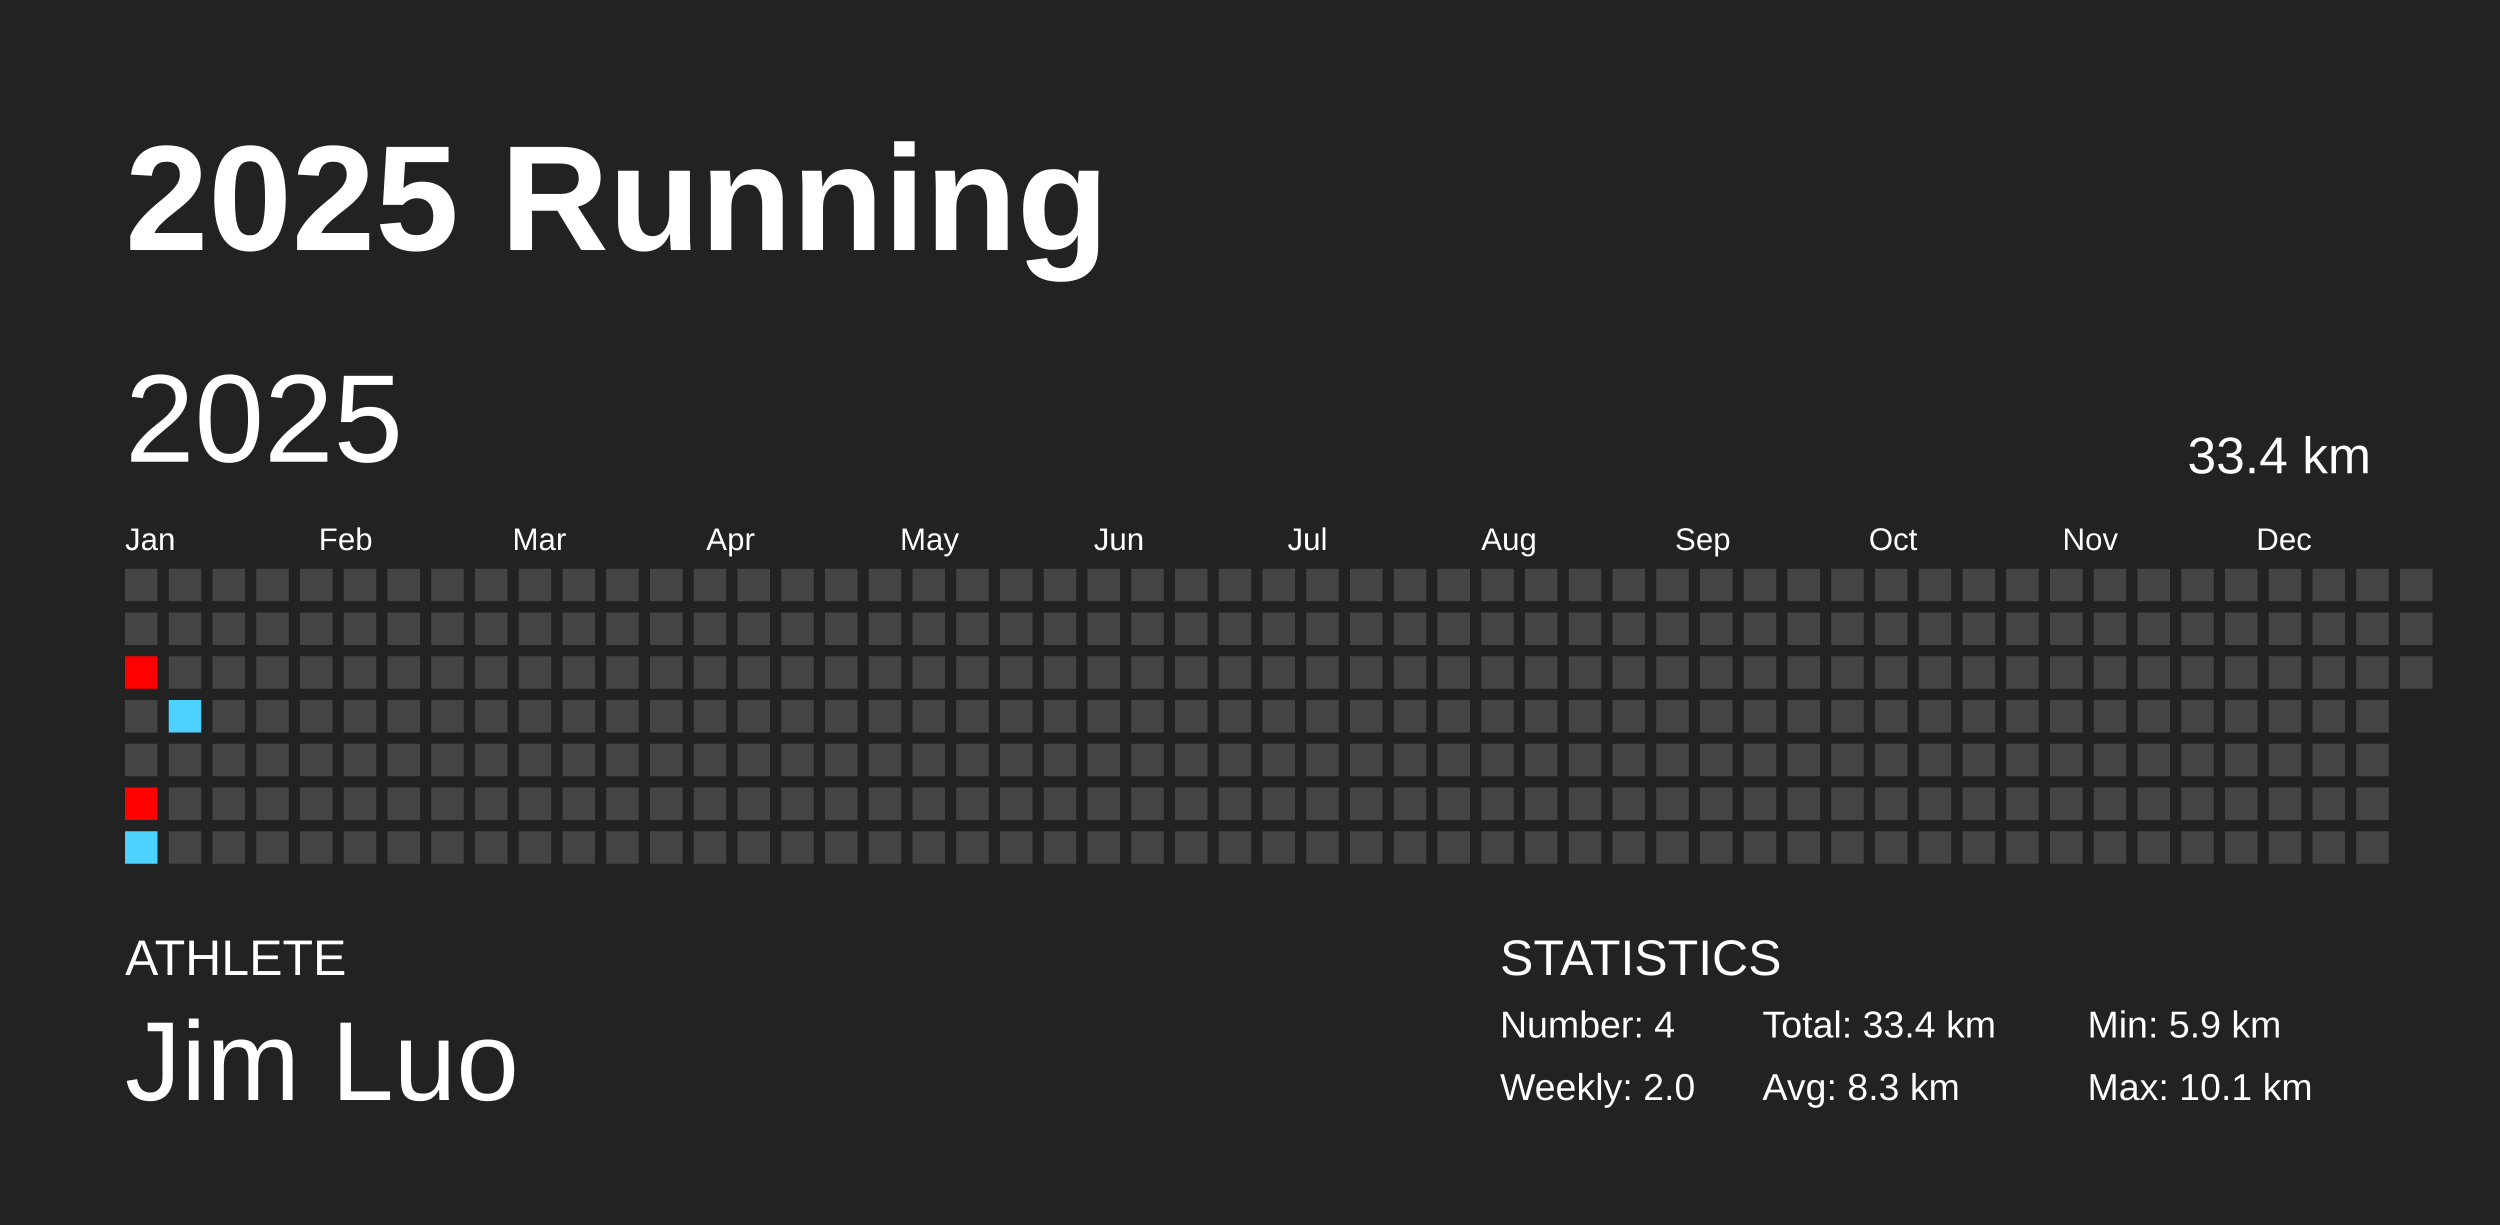
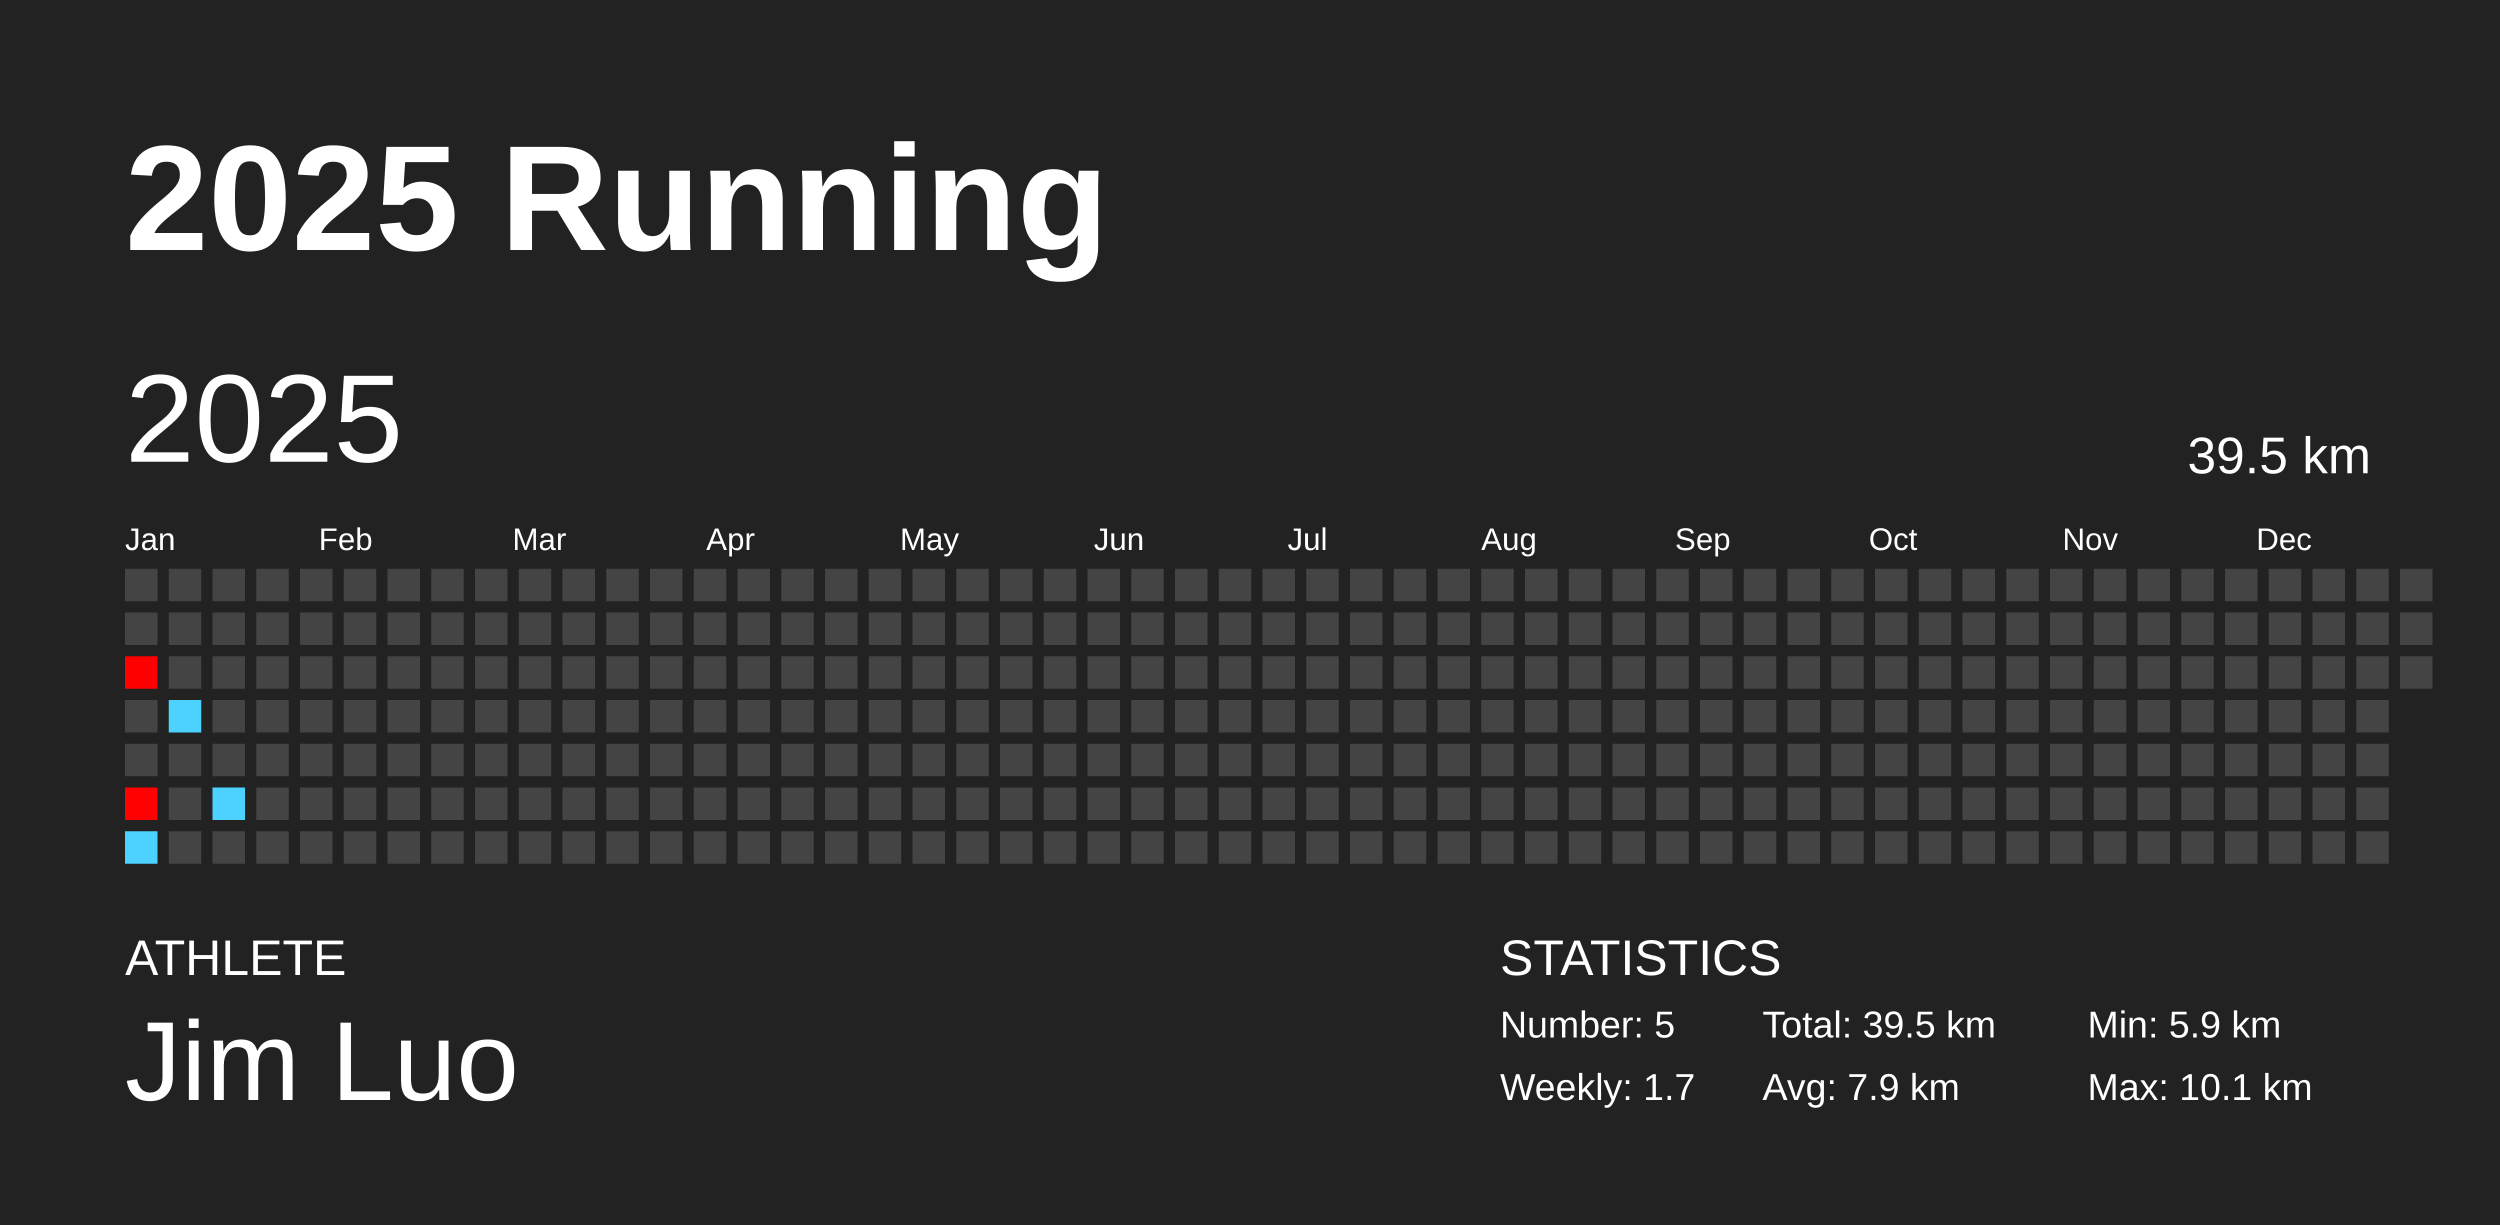
<svg xmlns="http://www.w3.org/2000/svg" baseProfile="full" height="98mm" version="1.1" viewBox="0,0,200,98" width="200mm">
  <defs />
  <rect fill="#222222" height="98" width="200" x="0" y="0" />
  <text fill="#FFFFFF" style="font-size:12px; font-family:Arial; font-weight:bold;" x="10" y="20">2025 Running</text>
  <text fill="#FFFFFF" style="font-size:4px; font-family:Arial" x="10" y="78">ATHLETE</text>
  <text fill="#FFFFFF" style="font-size:9px; font-family:Arial" x="10" y="88">Jim Luo</text>
  <text fill="#FFFFFF" style="font-size:4px; font-family:Arial" x="120" y="78">STATISTICS</text>
-   <text fill="#FFFFFF" style="font-size:3px; font-family:Arial" x="120" y="83">Number: 4</text>
-   <text fill="#FFFFFF" style="font-size:3px; font-family:Arial" x="120" y="88">Weekly: 2.0</text>
-   <text fill="#FFFFFF" style="font-size:3px; font-family:Arial" x="141" y="83">Total: 33.4 km</text>
-   <text fill="#FFFFFF" style="font-size:3px; font-family:Arial" x="141" y="88">Avg: 8.3 km</text>
+   <text fill="#FFFFFF" style="font-size:3px; font-family:Arial" x="120" y="83">Number: 5</text>
+   <text fill="#FFFFFF" style="font-size:3px; font-family:Arial" x="120" y="88">Weekly: 1.7</text>
+   <text fill="#FFFFFF" style="font-size:3px; font-family:Arial" x="141" y="83">Total: 39.5 km</text>
+   <text fill="#FFFFFF" style="font-size:3px; font-family:Arial" x="141" y="88">Avg: 7.9 km</text>
  <text fill="#FFFFFF" style="font-size:3px; font-family:Arial" x="167" y="83">Min: 5.9 km</text>
  <text fill="#FFFFFF" style="font-size:3px; font-family:Arial" x="167" y="88">Max: 10.1 km</text>
  <text dominant-baseline="hanging" fill="#FFFFFF" style="font-size:10.0px; font-family:Arial;" x="10" y="30">2025</text>
-   <text dominant-baseline="hanging" fill="#FFFFFF" style="font-size:4.125px; font-family:Arial;" x="175" y="35">33.4 km</text>
+   <text dominant-baseline="hanging" fill="#FFFFFF" style="font-size:4.125px; font-family:Arial;" x="175" y="35">39.5 km</text>
  <text fill="#FFFFFF" style="font-size:2.5px; font-family:Arial" x="10.0" y="44">Jan</text>
  <text fill="#FFFFFF" style="font-size:2.5px; font-family:Arial" x="25.5" y="44">Feb</text>
  <text fill="#FFFFFF" style="font-size:2.5px; font-family:Arial" x="41.0" y="44">Mar</text>
  <text fill="#FFFFFF" style="font-size:2.5px; font-family:Arial" x="56.5" y="44">Apr</text>
  <text fill="#FFFFFF" style="font-size:2.5px; font-family:Arial" x="72.0" y="44">May</text>
  <text fill="#FFFFFF" style="font-size:2.5px; font-family:Arial" x="87.5" y="44">Jun</text>
  <text fill="#FFFFFF" style="font-size:2.5px; font-family:Arial" x="103.0" y="44">Jul</text>
  <text fill="#FFFFFF" style="font-size:2.5px; font-family:Arial" x="118.5" y="44">Aug</text>
  <text fill="#FFFFFF" style="font-size:2.5px; font-family:Arial" x="134.0" y="44">Sep</text>
  <text fill="#FFFFFF" style="font-size:2.5px; font-family:Arial" x="149.5" y="44">Oct</text>
  <text fill="#FFFFFF" style="font-size:2.5px; font-family:Arial" x="165.0" y="44">Nov</text>
  <text fill="#FFFFFF" style="font-size:2.5px; font-family:Arial" x="180.5" y="44">Dec</text>
  <rect fill="#444444" height="2.6" width="2.6" x="10.0" y="45.5" />
  <rect fill="#444444" height="2.6" width="2.6" x="10.0" y="49.0" />
  <rect fill="#ff0000" height="2.6" width="2.6" x="10.0" y="52.5" />
  <rect fill="#444444" height="2.6" width="2.6" x="10.0" y="56.0" />
  <rect fill="#444444" height="2.6" width="2.6" x="10.0" y="59.5" />
  <rect fill="#ff0100" height="2.6" width="2.6" x="10.0" y="63.0" />
  <rect fill="#4dd2ff" height="2.6" width="2.6" x="10.0" y="66.5" />
  <rect fill="#444444" height="2.6" width="2.6" x="13.5" y="45.5" />
  <rect fill="#444444" height="2.6" width="2.6" x="13.5" y="49.0" />
  <rect fill="#444444" height="2.6" width="2.6" x="13.5" y="52.5" />
  <rect fill="#4dd2ff" height="2.6" width="2.6" x="13.5" y="56.0" />
  <rect fill="#444444" height="2.6" width="2.6" x="13.5" y="59.5" />
  <rect fill="#444444" height="2.6" width="2.6" x="13.5" y="63.0" />
  <rect fill="#444444" height="2.6" width="2.6" x="13.5" y="66.5" />
  <rect fill="#444444" height="2.6" width="2.6" x="17.0" y="45.5" />
  <rect fill="#444444" height="2.6" width="2.6" x="17.0" y="49.0" />
  <rect fill="#444444" height="2.6" width="2.6" x="17.0" y="52.5" />
  <rect fill="#444444" height="2.6" width="2.6" x="17.0" y="56.0" />
  <rect fill="#444444" height="2.6" width="2.6" x="17.0" y="59.5" />
-   <rect fill="#444444" height="2.6" width="2.6" x="17.0" y="63.0" />
+   <rect fill="#4dd2ff" height="2.6" width="2.6" x="17.0" y="63.0" />
  <rect fill="#444444" height="2.6" width="2.6" x="17.0" y="66.5" />
  <rect fill="#444444" height="2.6" width="2.6" x="20.5" y="45.5" />
  <rect fill="#444444" height="2.6" width="2.6" x="20.5" y="49.0" />
  <rect fill="#444444" height="2.6" width="2.6" x="20.5" y="52.5" />
  <rect fill="#444444" height="2.6" width="2.6" x="20.5" y="56.0" />
  <rect fill="#444444" height="2.6" width="2.6" x="20.5" y="59.5" />
  <rect fill="#444444" height="2.6" width="2.6" x="20.5" y="63.0" />
  <rect fill="#444444" height="2.6" width="2.6" x="20.5" y="66.5" />
  <rect fill="#444444" height="2.6" width="2.6" x="24.0" y="45.5" />
  <rect fill="#444444" height="2.6" width="2.6" x="24.0" y="49.0" />
  <rect fill="#444444" height="2.6" width="2.6" x="24.0" y="52.5" />
  <rect fill="#444444" height="2.6" width="2.6" x="24.0" y="56.0" />
  <rect fill="#444444" height="2.6" width="2.6" x="24.0" y="59.5" />
  <rect fill="#444444" height="2.6" width="2.6" x="24.0" y="63.0" />
  <rect fill="#444444" height="2.6" width="2.6" x="24.0" y="66.5" />
  <rect fill="#444444" height="2.6" width="2.6" x="27.5" y="45.5" />
  <rect fill="#444444" height="2.6" width="2.6" x="27.5" y="49.0" />
  <rect fill="#444444" height="2.6" width="2.6" x="27.5" y="52.5" />
  <rect fill="#444444" height="2.6" width="2.6" x="27.5" y="56.0" />
  <rect fill="#444444" height="2.6" width="2.6" x="27.5" y="59.5" />
  <rect fill="#444444" height="2.6" width="2.6" x="27.5" y="63.0" />
  <rect fill="#444444" height="2.6" width="2.6" x="27.5" y="66.5" />
  <rect fill="#444444" height="2.6" width="2.6" x="31.0" y="45.5" />
  <rect fill="#444444" height="2.6" width="2.6" x="31.0" y="49.0" />
  <rect fill="#444444" height="2.6" width="2.6" x="31.0" y="52.5" />
  <rect fill="#444444" height="2.6" width="2.6" x="31.0" y="56.0" />
  <rect fill="#444444" height="2.6" width="2.6" x="31.0" y="59.5" />
  <rect fill="#444444" height="2.6" width="2.6" x="31.0" y="63.0" />
  <rect fill="#444444" height="2.6" width="2.6" x="31.0" y="66.5" />
  <rect fill="#444444" height="2.6" width="2.6" x="34.5" y="45.5" />
  <rect fill="#444444" height="2.6" width="2.6" x="34.5" y="49.0" />
  <rect fill="#444444" height="2.6" width="2.6" x="34.5" y="52.5" />
  <rect fill="#444444" height="2.6" width="2.6" x="34.5" y="56.0" />
  <rect fill="#444444" height="2.6" width="2.6" x="34.5" y="59.5" />
  <rect fill="#444444" height="2.6" width="2.6" x="34.5" y="63.0" />
  <rect fill="#444444" height="2.6" width="2.6" x="34.5" y="66.5" />
  <rect fill="#444444" height="2.6" width="2.6" x="38.0" y="45.5" />
  <rect fill="#444444" height="2.6" width="2.6" x="38.0" y="49.0" />
  <rect fill="#444444" height="2.6" width="2.6" x="38.0" y="52.5" />
  <rect fill="#444444" height="2.6" width="2.6" x="38.0" y="56.0" />
  <rect fill="#444444" height="2.6" width="2.6" x="38.0" y="59.5" />
  <rect fill="#444444" height="2.6" width="2.6" x="38.0" y="63.0" />
  <rect fill="#444444" height="2.6" width="2.6" x="38.0" y="66.5" />
  <rect fill="#444444" height="2.6" width="2.6" x="41.5" y="45.5" />
  <rect fill="#444444" height="2.6" width="2.6" x="41.5" y="49.0" />
  <rect fill="#444444" height="2.6" width="2.6" x="41.5" y="52.5" />
  <rect fill="#444444" height="2.6" width="2.6" x="41.5" y="56.0" />
  <rect fill="#444444" height="2.6" width="2.6" x="41.5" y="59.5" />
  <rect fill="#444444" height="2.6" width="2.6" x="41.5" y="63.0" />
  <rect fill="#444444" height="2.6" width="2.6" x="41.5" y="66.5" />
  <rect fill="#444444" height="2.6" width="2.6" x="45.0" y="45.5" />
  <rect fill="#444444" height="2.6" width="2.6" x="45.0" y="49.0" />
  <rect fill="#444444" height="2.6" width="2.6" x="45.0" y="52.5" />
  <rect fill="#444444" height="2.6" width="2.6" x="45.0" y="56.0" />
  <rect fill="#444444" height="2.6" width="2.6" x="45.0" y="59.5" />
  <rect fill="#444444" height="2.6" width="2.6" x="45.0" y="63.0" />
  <rect fill="#444444" height="2.6" width="2.6" x="45.0" y="66.5" />
  <rect fill="#444444" height="2.6" width="2.6" x="48.5" y="45.5" />
  <rect fill="#444444" height="2.6" width="2.6" x="48.5" y="49.0" />
  <rect fill="#444444" height="2.6" width="2.6" x="48.5" y="52.5" />
  <rect fill="#444444" height="2.6" width="2.6" x="48.5" y="56.0" />
  <rect fill="#444444" height="2.6" width="2.6" x="48.5" y="59.5" />
  <rect fill="#444444" height="2.6" width="2.6" x="48.5" y="63.0" />
  <rect fill="#444444" height="2.6" width="2.6" x="48.5" y="66.5" />
  <rect fill="#444444" height="2.6" width="2.6" x="52.0" y="45.5" />
  <rect fill="#444444" height="2.6" width="2.6" x="52.0" y="49.0" />
  <rect fill="#444444" height="2.6" width="2.6" x="52.0" y="52.5" />
  <rect fill="#444444" height="2.6" width="2.6" x="52.0" y="56.0" />
  <rect fill="#444444" height="2.6" width="2.6" x="52.0" y="59.5" />
  <rect fill="#444444" height="2.6" width="2.6" x="52.0" y="63.0" />
  <rect fill="#444444" height="2.6" width="2.6" x="52.0" y="66.5" />
  <rect fill="#444444" height="2.6" width="2.6" x="55.5" y="45.5" />
  <rect fill="#444444" height="2.6" width="2.6" x="55.5" y="49.0" />
  <rect fill="#444444" height="2.6" width="2.6" x="55.5" y="52.5" />
  <rect fill="#444444" height="2.6" width="2.6" x="55.5" y="56.0" />
  <rect fill="#444444" height="2.6" width="2.6" x="55.5" y="59.5" />
  <rect fill="#444444" height="2.6" width="2.6" x="55.5" y="63.0" />
  <rect fill="#444444" height="2.6" width="2.6" x="55.5" y="66.5" />
  <rect fill="#444444" height="2.6" width="2.6" x="59.0" y="45.5" />
  <rect fill="#444444" height="2.6" width="2.6" x="59.0" y="49.0" />
  <rect fill="#444444" height="2.6" width="2.6" x="59.0" y="52.5" />
  <rect fill="#444444" height="2.6" width="2.6" x="59.0" y="56.0" />
  <rect fill="#444444" height="2.6" width="2.6" x="59.0" y="59.5" />
  <rect fill="#444444" height="2.6" width="2.6" x="59.0" y="63.0" />
  <rect fill="#444444" height="2.6" width="2.6" x="59.0" y="66.5" />
  <rect fill="#444444" height="2.6" width="2.6" x="62.5" y="45.5" />
  <rect fill="#444444" height="2.6" width="2.6" x="62.5" y="49.0" />
  <rect fill="#444444" height="2.6" width="2.6" x="62.5" y="52.5" />
  <rect fill="#444444" height="2.6" width="2.6" x="62.5" y="56.0" />
  <rect fill="#444444" height="2.6" width="2.6" x="62.5" y="59.5" />
  <rect fill="#444444" height="2.6" width="2.6" x="62.5" y="63.0" />
  <rect fill="#444444" height="2.6" width="2.6" x="62.5" y="66.5" />
  <rect fill="#444444" height="2.6" width="2.6" x="66.0" y="45.5" />
  <rect fill="#444444" height="2.6" width="2.6" x="66.0" y="49.0" />
  <rect fill="#444444" height="2.6" width="2.6" x="66.0" y="52.5" />
  <rect fill="#444444" height="2.6" width="2.6" x="66.0" y="56.0" />
  <rect fill="#444444" height="2.6" width="2.6" x="66.0" y="59.5" />
  <rect fill="#444444" height="2.6" width="2.6" x="66.0" y="63.0" />
  <rect fill="#444444" height="2.6" width="2.6" x="66.0" y="66.5" />
  <rect fill="#444444" height="2.6" width="2.6" x="69.5" y="45.5" />
  <rect fill="#444444" height="2.6" width="2.6" x="69.5" y="49.0" />
  <rect fill="#444444" height="2.6" width="2.6" x="69.5" y="52.5" />
  <rect fill="#444444" height="2.6" width="2.6" x="69.5" y="56.0" />
  <rect fill="#444444" height="2.6" width="2.6" x="69.5" y="59.5" />
  <rect fill="#444444" height="2.6" width="2.6" x="69.5" y="63.0" />
  <rect fill="#444444" height="2.6" width="2.6" x="69.5" y="66.5" />
  <rect fill="#444444" height="2.6" width="2.6" x="73.0" y="45.5" />
  <rect fill="#444444" height="2.6" width="2.6" x="73.0" y="49.0" />
  <rect fill="#444444" height="2.6" width="2.6" x="73.0" y="52.5" />
  <rect fill="#444444" height="2.6" width="2.6" x="73.0" y="56.0" />
  <rect fill="#444444" height="2.6" width="2.6" x="73.0" y="59.5" />
  <rect fill="#444444" height="2.6" width="2.6" x="73.0" y="63.0" />
  <rect fill="#444444" height="2.6" width="2.6" x="73.0" y="66.5" />
  <rect fill="#444444" height="2.6" width="2.6" x="76.5" y="45.5" />
  <rect fill="#444444" height="2.6" width="2.6" x="76.5" y="49.0" />
  <rect fill="#444444" height="2.6" width="2.6" x="76.5" y="52.5" />
  <rect fill="#444444" height="2.6" width="2.6" x="76.5" y="56.0" />
  <rect fill="#444444" height="2.6" width="2.6" x="76.5" y="59.5" />
  <rect fill="#444444" height="2.6" width="2.6" x="76.5" y="63.0" />
  <rect fill="#444444" height="2.6" width="2.6" x="76.5" y="66.5" />
  <rect fill="#444444" height="2.6" width="2.6" x="80.0" y="45.5" />
  <rect fill="#444444" height="2.6" width="2.6" x="80.0" y="49.0" />
  <rect fill="#444444" height="2.6" width="2.6" x="80.0" y="52.5" />
  <rect fill="#444444" height="2.6" width="2.6" x="80.0" y="56.0" />
  <rect fill="#444444" height="2.6" width="2.6" x="80.0" y="59.5" />
  <rect fill="#444444" height="2.6" width="2.6" x="80.0" y="63.0" />
  <rect fill="#444444" height="2.6" width="2.6" x="80.0" y="66.5" />
  <rect fill="#444444" height="2.6" width="2.6" x="83.5" y="45.5" />
  <rect fill="#444444" height="2.6" width="2.6" x="83.5" y="49.0" />
  <rect fill="#444444" height="2.6" width="2.6" x="83.5" y="52.5" />
  <rect fill="#444444" height="2.6" width="2.6" x="83.5" y="56.0" />
  <rect fill="#444444" height="2.6" width="2.6" x="83.5" y="59.5" />
  <rect fill="#444444" height="2.6" width="2.6" x="83.5" y="63.0" />
  <rect fill="#444444" height="2.6" width="2.6" x="83.5" y="66.5" />
  <rect fill="#444444" height="2.6" width="2.6" x="87.0" y="45.5" />
  <rect fill="#444444" height="2.6" width="2.6" x="87.0" y="49.0" />
  <rect fill="#444444" height="2.6" width="2.6" x="87.0" y="52.5" />
  <rect fill="#444444" height="2.6" width="2.6" x="87.0" y="56.0" />
  <rect fill="#444444" height="2.6" width="2.6" x="87.0" y="59.5" />
  <rect fill="#444444" height="2.6" width="2.6" x="87.0" y="63.0" />
  <rect fill="#444444" height="2.6" width="2.6" x="87.0" y="66.5" />
  <rect fill="#444444" height="2.6" width="2.6" x="90.5" y="45.5" />
  <rect fill="#444444" height="2.6" width="2.6" x="90.5" y="49.0" />
  <rect fill="#444444" height="2.6" width="2.6" x="90.5" y="52.5" />
  <rect fill="#444444" height="2.6" width="2.6" x="90.5" y="56.0" />
  <rect fill="#444444" height="2.6" width="2.6" x="90.5" y="59.5" />
  <rect fill="#444444" height="2.6" width="2.6" x="90.5" y="63.0" />
  <rect fill="#444444" height="2.6" width="2.6" x="90.5" y="66.5" />
  <rect fill="#444444" height="2.6" width="2.6" x="94.0" y="45.5" />
  <rect fill="#444444" height="2.6" width="2.6" x="94.0" y="49.0" />
  <rect fill="#444444" height="2.6" width="2.6" x="94.0" y="52.5" />
  <rect fill="#444444" height="2.6" width="2.6" x="94.0" y="56.0" />
  <rect fill="#444444" height="2.6" width="2.6" x="94.0" y="59.5" />
  <rect fill="#444444" height="2.6" width="2.6" x="94.0" y="63.0" />
  <rect fill="#444444" height="2.6" width="2.6" x="94.0" y="66.5" />
  <rect fill="#444444" height="2.6" width="2.6" x="97.5" y="45.5" />
  <rect fill="#444444" height="2.6" width="2.6" x="97.5" y="49.0" />
  <rect fill="#444444" height="2.6" width="2.6" x="97.5" y="52.5" />
  <rect fill="#444444" height="2.6" width="2.6" x="97.5" y="56.0" />
  <rect fill="#444444" height="2.6" width="2.6" x="97.5" y="59.5" />
  <rect fill="#444444" height="2.6" width="2.6" x="97.5" y="63.0" />
  <rect fill="#444444" height="2.6" width="2.6" x="97.5" y="66.5" />
  <rect fill="#444444" height="2.6" width="2.6" x="101.0" y="45.5" />
  <rect fill="#444444" height="2.6" width="2.6" x="101.0" y="49.0" />
  <rect fill="#444444" height="2.6" width="2.6" x="101.0" y="52.5" />
  <rect fill="#444444" height="2.6" width="2.6" x="101.0" y="56.0" />
  <rect fill="#444444" height="2.6" width="2.6" x="101.0" y="59.5" />
  <rect fill="#444444" height="2.6" width="2.6" x="101.0" y="63.0" />
  <rect fill="#444444" height="2.6" width="2.6" x="101.0" y="66.5" />
  <rect fill="#444444" height="2.6" width="2.6" x="104.5" y="45.5" />
  <rect fill="#444444" height="2.6" width="2.6" x="104.5" y="49.0" />
  <rect fill="#444444" height="2.6" width="2.6" x="104.5" y="52.5" />
  <rect fill="#444444" height="2.6" width="2.6" x="104.5" y="56.0" />
  <rect fill="#444444" height="2.6" width="2.6" x="104.5" y="59.5" />
  <rect fill="#444444" height="2.6" width="2.6" x="104.5" y="63.0" />
  <rect fill="#444444" height="2.6" width="2.6" x="104.5" y="66.5" />
  <rect fill="#444444" height="2.6" width="2.6" x="108.0" y="45.5" />
  <rect fill="#444444" height="2.6" width="2.6" x="108.0" y="49.0" />
  <rect fill="#444444" height="2.6" width="2.6" x="108.0" y="52.5" />
  <rect fill="#444444" height="2.6" width="2.6" x="108.0" y="56.0" />
  <rect fill="#444444" height="2.6" width="2.6" x="108.0" y="59.5" />
  <rect fill="#444444" height="2.6" width="2.6" x="108.0" y="63.0" />
  <rect fill="#444444" height="2.6" width="2.6" x="108.0" y="66.5" />
  <rect fill="#444444" height="2.6" width="2.6" x="111.5" y="45.5" />
  <rect fill="#444444" height="2.6" width="2.6" x="111.5" y="49.0" />
  <rect fill="#444444" height="2.6" width="2.6" x="111.5" y="52.5" />
  <rect fill="#444444" height="2.6" width="2.6" x="111.5" y="56.0" />
  <rect fill="#444444" height="2.6" width="2.6" x="111.5" y="59.5" />
  <rect fill="#444444" height="2.6" width="2.6" x="111.5" y="63.0" />
  <rect fill="#444444" height="2.6" width="2.6" x="111.5" y="66.5" />
  <rect fill="#444444" height="2.6" width="2.6" x="115.0" y="45.5" />
  <rect fill="#444444" height="2.6" width="2.6" x="115.0" y="49.0" />
  <rect fill="#444444" height="2.6" width="2.6" x="115.0" y="52.5" />
  <rect fill="#444444" height="2.6" width="2.6" x="115.0" y="56.0" />
  <rect fill="#444444" height="2.6" width="2.6" x="115.0" y="59.5" />
  <rect fill="#444444" height="2.6" width="2.6" x="115.0" y="63.0" />
  <rect fill="#444444" height="2.6" width="2.6" x="115.0" y="66.5" />
  <rect fill="#444444" height="2.6" width="2.6" x="118.5" y="45.5" />
  <rect fill="#444444" height="2.6" width="2.6" x="118.5" y="49.0" />
  <rect fill="#444444" height="2.6" width="2.6" x="118.5" y="52.5" />
  <rect fill="#444444" height="2.6" width="2.6" x="118.5" y="56.0" />
  <rect fill="#444444" height="2.6" width="2.6" x="118.5" y="59.5" />
  <rect fill="#444444" height="2.6" width="2.6" x="118.5" y="63.0" />
  <rect fill="#444444" height="2.6" width="2.6" x="118.5" y="66.5" />
  <rect fill="#444444" height="2.6" width="2.6" x="122.0" y="45.5" />
  <rect fill="#444444" height="2.6" width="2.6" x="122.0" y="49.0" />
  <rect fill="#444444" height="2.6" width="2.6" x="122.0" y="52.5" />
  <rect fill="#444444" height="2.6" width="2.6" x="122.0" y="56.0" />
  <rect fill="#444444" height="2.6" width="2.6" x="122.0" y="59.5" />
  <rect fill="#444444" height="2.6" width="2.6" x="122.0" y="63.0" />
  <rect fill="#444444" height="2.6" width="2.6" x="122.0" y="66.5" />
  <rect fill="#444444" height="2.6" width="2.6" x="125.5" y="45.5" />
  <rect fill="#444444" height="2.6" width="2.6" x="125.5" y="49.0" />
  <rect fill="#444444" height="2.6" width="2.6" x="125.5" y="52.5" />
  <rect fill="#444444" height="2.6" width="2.6" x="125.5" y="56.0" />
  <rect fill="#444444" height="2.6" width="2.6" x="125.5" y="59.5" />
  <rect fill="#444444" height="2.6" width="2.6" x="125.5" y="63.0" />
  <rect fill="#444444" height="2.6" width="2.6" x="125.5" y="66.5" />
  <rect fill="#444444" height="2.6" width="2.6" x="129.0" y="45.5" />
  <rect fill="#444444" height="2.6" width="2.6" x="129.0" y="49.0" />
  <rect fill="#444444" height="2.6" width="2.6" x="129.0" y="52.5" />
  <rect fill="#444444" height="2.6" width="2.6" x="129.0" y="56.0" />
  <rect fill="#444444" height="2.6" width="2.6" x="129.0" y="59.5" />
  <rect fill="#444444" height="2.6" width="2.6" x="129.0" y="63.0" />
  <rect fill="#444444" height="2.6" width="2.6" x="129.0" y="66.5" />
  <rect fill="#444444" height="2.6" width="2.6" x="132.5" y="45.5" />
  <rect fill="#444444" height="2.6" width="2.6" x="132.5" y="49.0" />
  <rect fill="#444444" height="2.6" width="2.6" x="132.5" y="52.5" />
  <rect fill="#444444" height="2.6" width="2.6" x="132.5" y="56.0" />
  <rect fill="#444444" height="2.6" width="2.6" x="132.5" y="59.5" />
  <rect fill="#444444" height="2.6" width="2.6" x="132.5" y="63.0" />
  <rect fill="#444444" height="2.6" width="2.6" x="132.5" y="66.5" />
  <rect fill="#444444" height="2.6" width="2.6" x="136.0" y="45.5" />
  <rect fill="#444444" height="2.6" width="2.6" x="136.0" y="49.0" />
  <rect fill="#444444" height="2.6" width="2.6" x="136.0" y="52.5" />
  <rect fill="#444444" height="2.6" width="2.6" x="136.0" y="56.0" />
  <rect fill="#444444" height="2.6" width="2.6" x="136.0" y="59.5" />
  <rect fill="#444444" height="2.6" width="2.6" x="136.0" y="63.0" />
  <rect fill="#444444" height="2.6" width="2.6" x="136.0" y="66.5" />
  <rect fill="#444444" height="2.6" width="2.6" x="139.5" y="45.5" />
  <rect fill="#444444" height="2.6" width="2.6" x="139.5" y="49.0" />
  <rect fill="#444444" height="2.6" width="2.6" x="139.5" y="52.5" />
  <rect fill="#444444" height="2.6" width="2.6" x="139.5" y="56.0" />
  <rect fill="#444444" height="2.6" width="2.6" x="139.5" y="59.5" />
  <rect fill="#444444" height="2.6" width="2.6" x="139.5" y="63.0" />
  <rect fill="#444444" height="2.6" width="2.6" x="139.5" y="66.5" />
  <rect fill="#444444" height="2.6" width="2.6" x="143.0" y="45.5" />
  <rect fill="#444444" height="2.6" width="2.6" x="143.0" y="49.0" />
  <rect fill="#444444" height="2.6" width="2.6" x="143.0" y="52.5" />
  <rect fill="#444444" height="2.6" width="2.6" x="143.0" y="56.0" />
  <rect fill="#444444" height="2.6" width="2.6" x="143.0" y="59.5" />
  <rect fill="#444444" height="2.6" width="2.6" x="143.0" y="63.0" />
  <rect fill="#444444" height="2.6" width="2.6" x="143.0" y="66.5" />
  <rect fill="#444444" height="2.6" width="2.6" x="146.5" y="45.5" />
  <rect fill="#444444" height="2.6" width="2.6" x="146.5" y="49.0" />
  <rect fill="#444444" height="2.6" width="2.6" x="146.5" y="52.5" />
  <rect fill="#444444" height="2.6" width="2.6" x="146.5" y="56.0" />
  <rect fill="#444444" height="2.6" width="2.6" x="146.5" y="59.5" />
  <rect fill="#444444" height="2.6" width="2.6" x="146.5" y="63.0" />
  <rect fill="#444444" height="2.6" width="2.6" x="146.5" y="66.5" />
  <rect fill="#444444" height="2.6" width="2.6" x="150.0" y="45.5" />
  <rect fill="#444444" height="2.6" width="2.6" x="150.0" y="49.0" />
  <rect fill="#444444" height="2.6" width="2.6" x="150.0" y="52.5" />
  <rect fill="#444444" height="2.6" width="2.6" x="150.0" y="56.0" />
  <rect fill="#444444" height="2.6" width="2.6" x="150.0" y="59.5" />
  <rect fill="#444444" height="2.6" width="2.6" x="150.0" y="63.0" />
  <rect fill="#444444" height="2.6" width="2.6" x="150.0" y="66.5" />
  <rect fill="#444444" height="2.6" width="2.6" x="153.5" y="45.5" />
  <rect fill="#444444" height="2.6" width="2.6" x="153.5" y="49.0" />
  <rect fill="#444444" height="2.6" width="2.6" x="153.5" y="52.5" />
  <rect fill="#444444" height="2.6" width="2.6" x="153.5" y="56.0" />
  <rect fill="#444444" height="2.6" width="2.6" x="153.5" y="59.5" />
  <rect fill="#444444" height="2.6" width="2.6" x="153.5" y="63.0" />
  <rect fill="#444444" height="2.6" width="2.6" x="153.5" y="66.5" />
  <rect fill="#444444" height="2.6" width="2.6" x="157.0" y="45.5" />
  <rect fill="#444444" height="2.6" width="2.6" x="157.0" y="49.0" />
  <rect fill="#444444" height="2.6" width="2.6" x="157.0" y="52.5" />
  <rect fill="#444444" height="2.6" width="2.6" x="157.0" y="56.0" />
  <rect fill="#444444" height="2.6" width="2.6" x="157.0" y="59.5" />
  <rect fill="#444444" height="2.6" width="2.6" x="157.0" y="63.0" />
  <rect fill="#444444" height="2.6" width="2.6" x="157.0" y="66.5" />
  <rect fill="#444444" height="2.6" width="2.6" x="160.5" y="45.5" />
  <rect fill="#444444" height="2.6" width="2.6" x="160.5" y="49.0" />
  <rect fill="#444444" height="2.6" width="2.6" x="160.5" y="52.5" />
  <rect fill="#444444" height="2.6" width="2.6" x="160.5" y="56.0" />
  <rect fill="#444444" height="2.6" width="2.6" x="160.5" y="59.5" />
  <rect fill="#444444" height="2.6" width="2.6" x="160.5" y="63.0" />
  <rect fill="#444444" height="2.6" width="2.6" x="160.5" y="66.5" />
  <rect fill="#444444" height="2.6" width="2.6" x="164.0" y="45.5" />
  <rect fill="#444444" height="2.6" width="2.6" x="164.0" y="49.0" />
  <rect fill="#444444" height="2.6" width="2.6" x="164.0" y="52.5" />
  <rect fill="#444444" height="2.6" width="2.6" x="164.0" y="56.0" />
  <rect fill="#444444" height="2.6" width="2.6" x="164.0" y="59.5" />
  <rect fill="#444444" height="2.6" width="2.6" x="164.0" y="63.0" />
  <rect fill="#444444" height="2.6" width="2.6" x="164.0" y="66.5" />
  <rect fill="#444444" height="2.6" width="2.6" x="167.5" y="45.5" />
  <rect fill="#444444" height="2.6" width="2.6" x="167.5" y="49.0" />
  <rect fill="#444444" height="2.6" width="2.6" x="167.5" y="52.5" />
  <rect fill="#444444" height="2.6" width="2.6" x="167.5" y="56.0" />
  <rect fill="#444444" height="2.6" width="2.6" x="167.5" y="59.5" />
  <rect fill="#444444" height="2.6" width="2.6" x="167.5" y="63.0" />
  <rect fill="#444444" height="2.6" width="2.6" x="167.5" y="66.5" />
  <rect fill="#444444" height="2.6" width="2.6" x="171.0" y="45.5" />
  <rect fill="#444444" height="2.6" width="2.6" x="171.0" y="49.0" />
  <rect fill="#444444" height="2.6" width="2.6" x="171.0" y="52.5" />
  <rect fill="#444444" height="2.6" width="2.6" x="171.0" y="56.0" />
  <rect fill="#444444" height="2.6" width="2.6" x="171.0" y="59.5" />
  <rect fill="#444444" height="2.6" width="2.6" x="171.0" y="63.0" />
  <rect fill="#444444" height="2.6" width="2.6" x="171.0" y="66.5" />
  <rect fill="#444444" height="2.6" width="2.6" x="174.5" y="45.5" />
  <rect fill="#444444" height="2.6" width="2.6" x="174.5" y="49.0" />
  <rect fill="#444444" height="2.6" width="2.6" x="174.5" y="52.5" />
  <rect fill="#444444" height="2.6" width="2.6" x="174.5" y="56.0" />
  <rect fill="#444444" height="2.6" width="2.6" x="174.5" y="59.5" />
  <rect fill="#444444" height="2.6" width="2.6" x="174.5" y="63.0" />
  <rect fill="#444444" height="2.6" width="2.6" x="174.5" y="66.5" />
  <rect fill="#444444" height="2.6" width="2.6" x="178.0" y="45.5" />
  <rect fill="#444444" height="2.6" width="2.6" x="178.0" y="49.0" />
  <rect fill="#444444" height="2.6" width="2.6" x="178.0" y="52.5" />
  <rect fill="#444444" height="2.6" width="2.6" x="178.0" y="56.0" />
  <rect fill="#444444" height="2.6" width="2.6" x="178.0" y="59.5" />
  <rect fill="#444444" height="2.6" width="2.6" x="178.0" y="63.0" />
  <rect fill="#444444" height="2.6" width="2.6" x="178.0" y="66.5" />
  <rect fill="#444444" height="2.6" width="2.6" x="181.5" y="45.5" />
  <rect fill="#444444" height="2.6" width="2.6" x="181.5" y="49.0" />
  <rect fill="#444444" height="2.6" width="2.6" x="181.5" y="52.5" />
  <rect fill="#444444" height="2.6" width="2.6" x="181.5" y="56.0" />
  <rect fill="#444444" height="2.6" width="2.6" x="181.5" y="59.5" />
  <rect fill="#444444" height="2.6" width="2.6" x="181.5" y="63.0" />
  <rect fill="#444444" height="2.6" width="2.6" x="181.5" y="66.5" />
  <rect fill="#444444" height="2.6" width="2.6" x="185.0" y="45.5" />
  <rect fill="#444444" height="2.6" width="2.6" x="185.0" y="49.0" />
  <rect fill="#444444" height="2.6" width="2.6" x="185.0" y="52.5" />
  <rect fill="#444444" height="2.6" width="2.6" x="185.0" y="56.0" />
  <rect fill="#444444" height="2.6" width="2.6" x="185.0" y="59.5" />
  <rect fill="#444444" height="2.6" width="2.6" x="185.0" y="63.0" />
  <rect fill="#444444" height="2.6" width="2.6" x="185.0" y="66.5" />
  <rect fill="#444444" height="2.6" width="2.6" x="188.5" y="45.5" />
  <rect fill="#444444" height="2.6" width="2.6" x="188.5" y="49.0" />
  <rect fill="#444444" height="2.6" width="2.6" x="188.5" y="52.5" />
  <rect fill="#444444" height="2.6" width="2.6" x="188.5" y="56.0" />
  <rect fill="#444444" height="2.6" width="2.6" x="188.5" y="59.5" />
  <rect fill="#444444" height="2.6" width="2.6" x="188.5" y="63.0" />
  <rect fill="#444444" height="2.6" width="2.6" x="188.5" y="66.5" />
  <rect fill="#444444" height="2.6" width="2.6" x="192.0" y="45.5" />
  <rect fill="#444444" height="2.6" width="2.6" x="192.0" y="49.0" />
  <rect fill="#444444" height="2.6" width="2.6" x="192.0" y="52.5" />
</svg>
